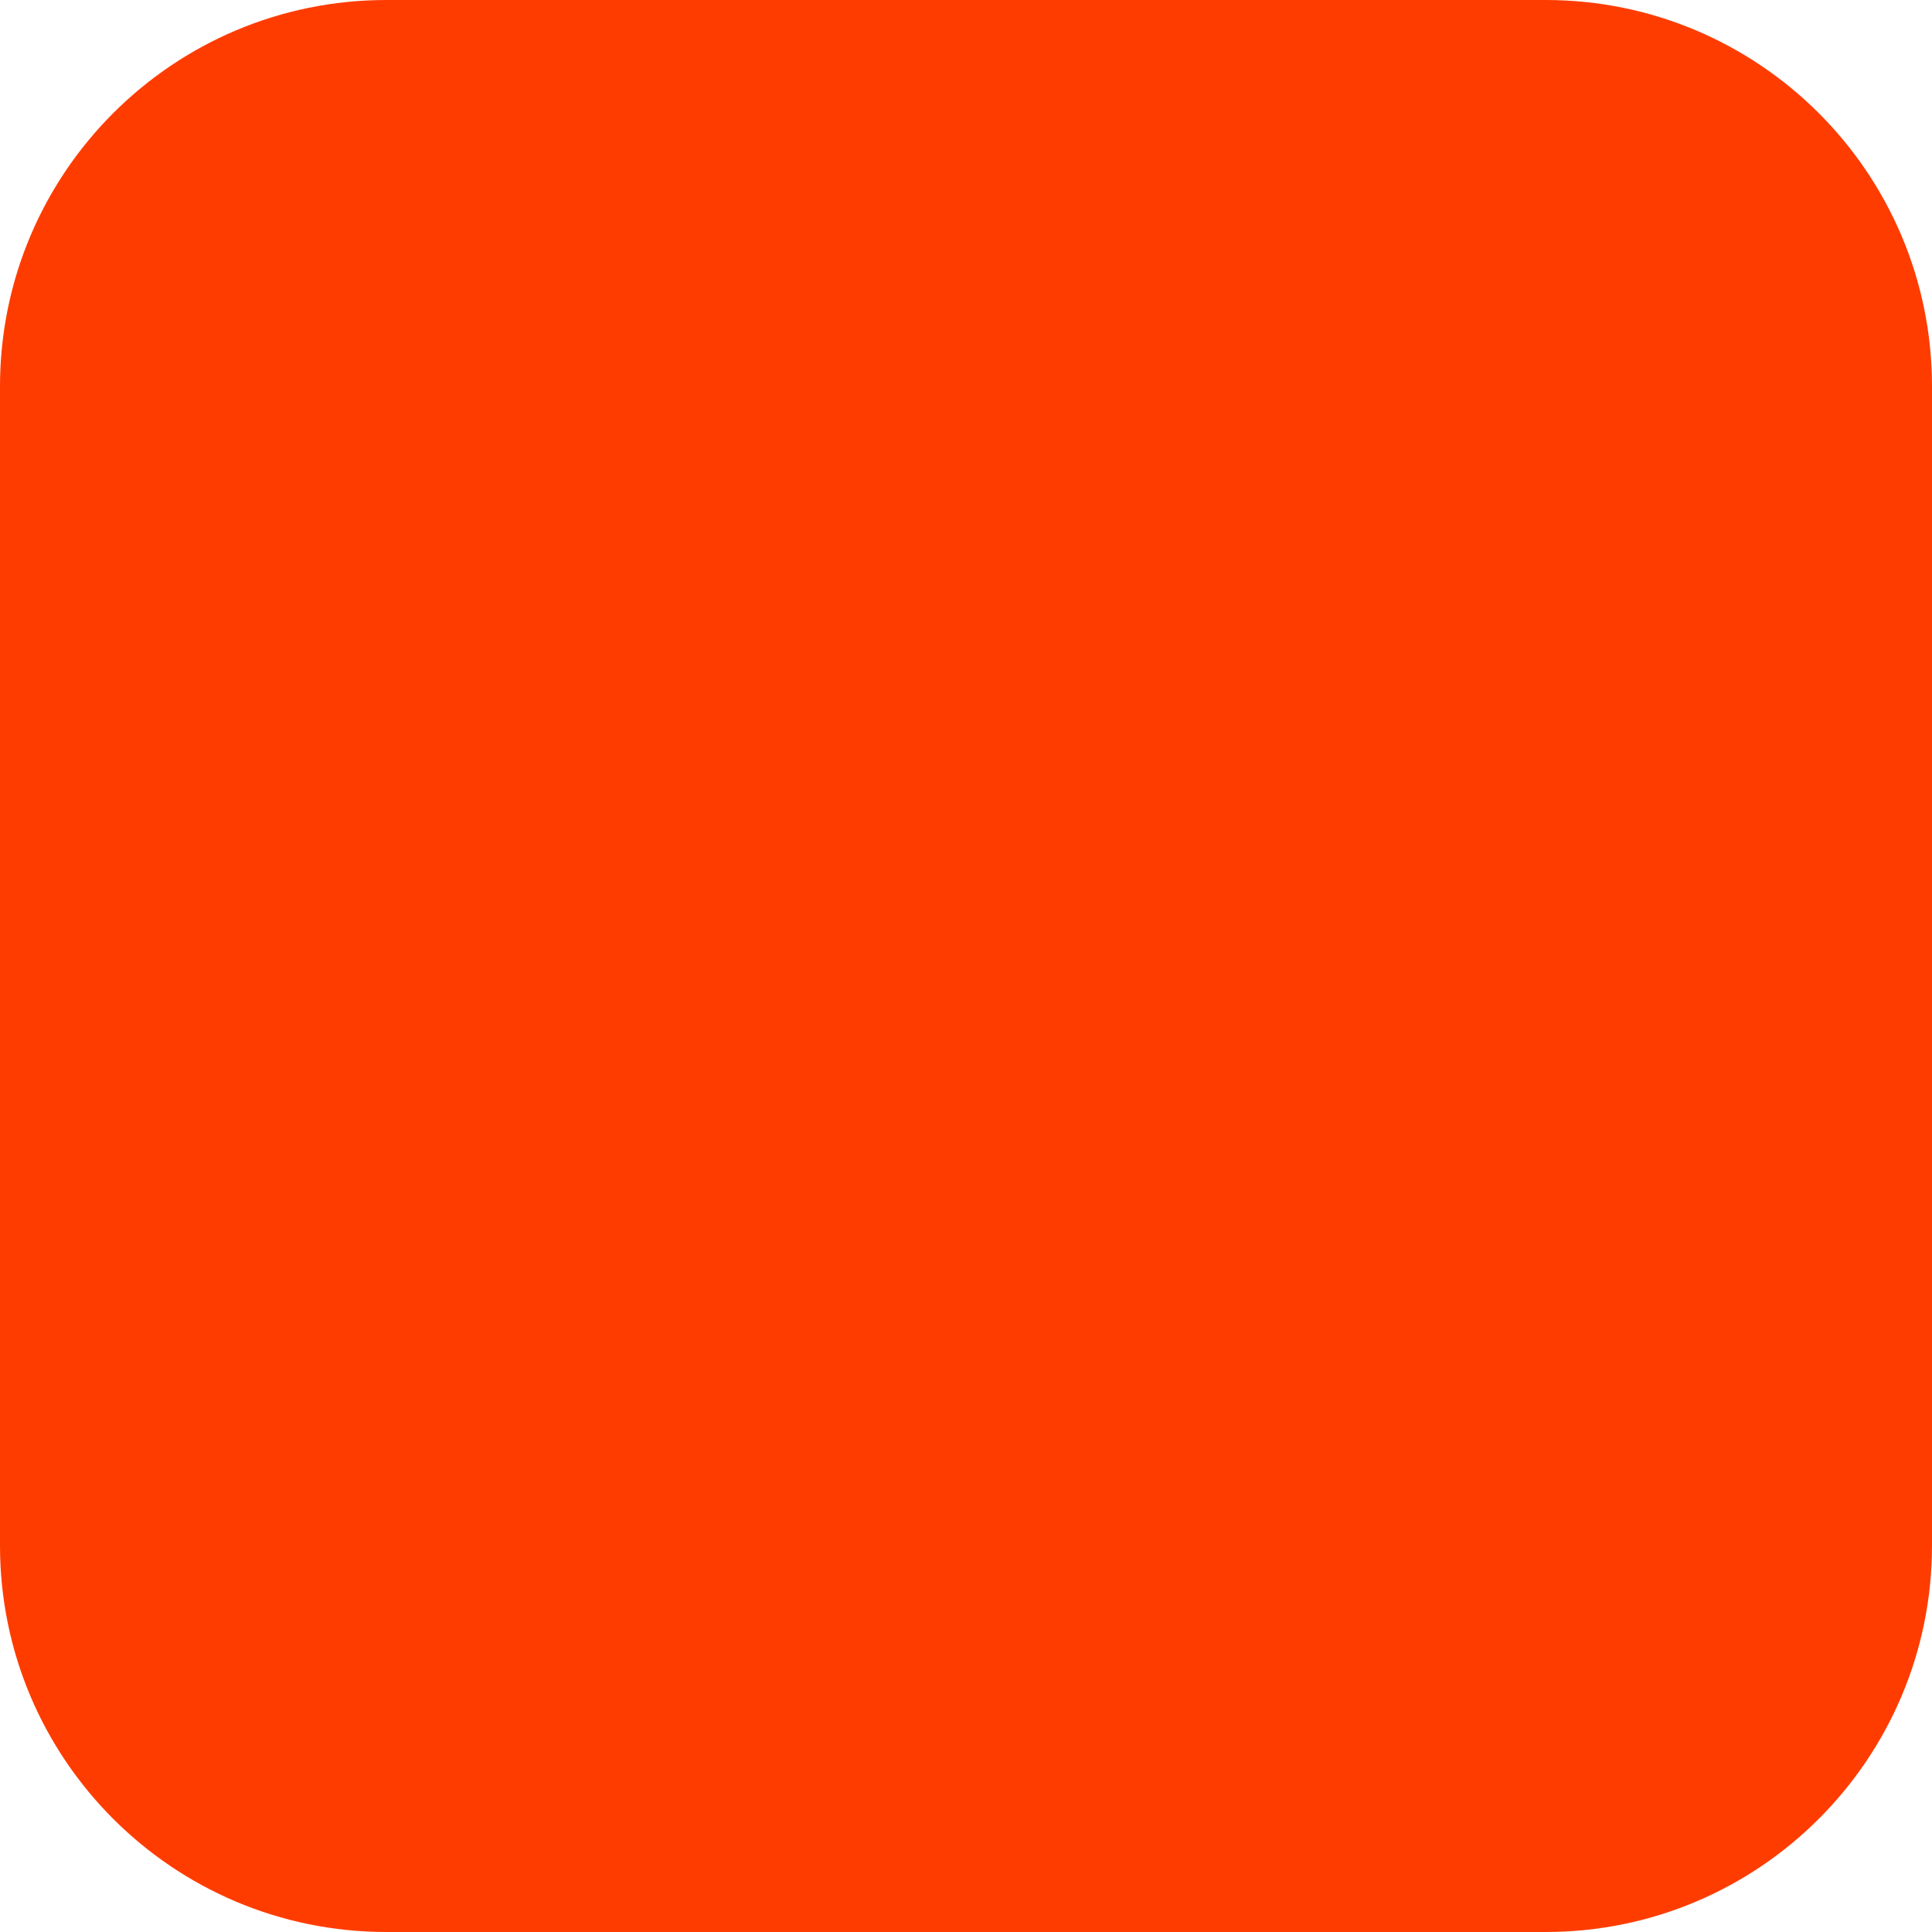
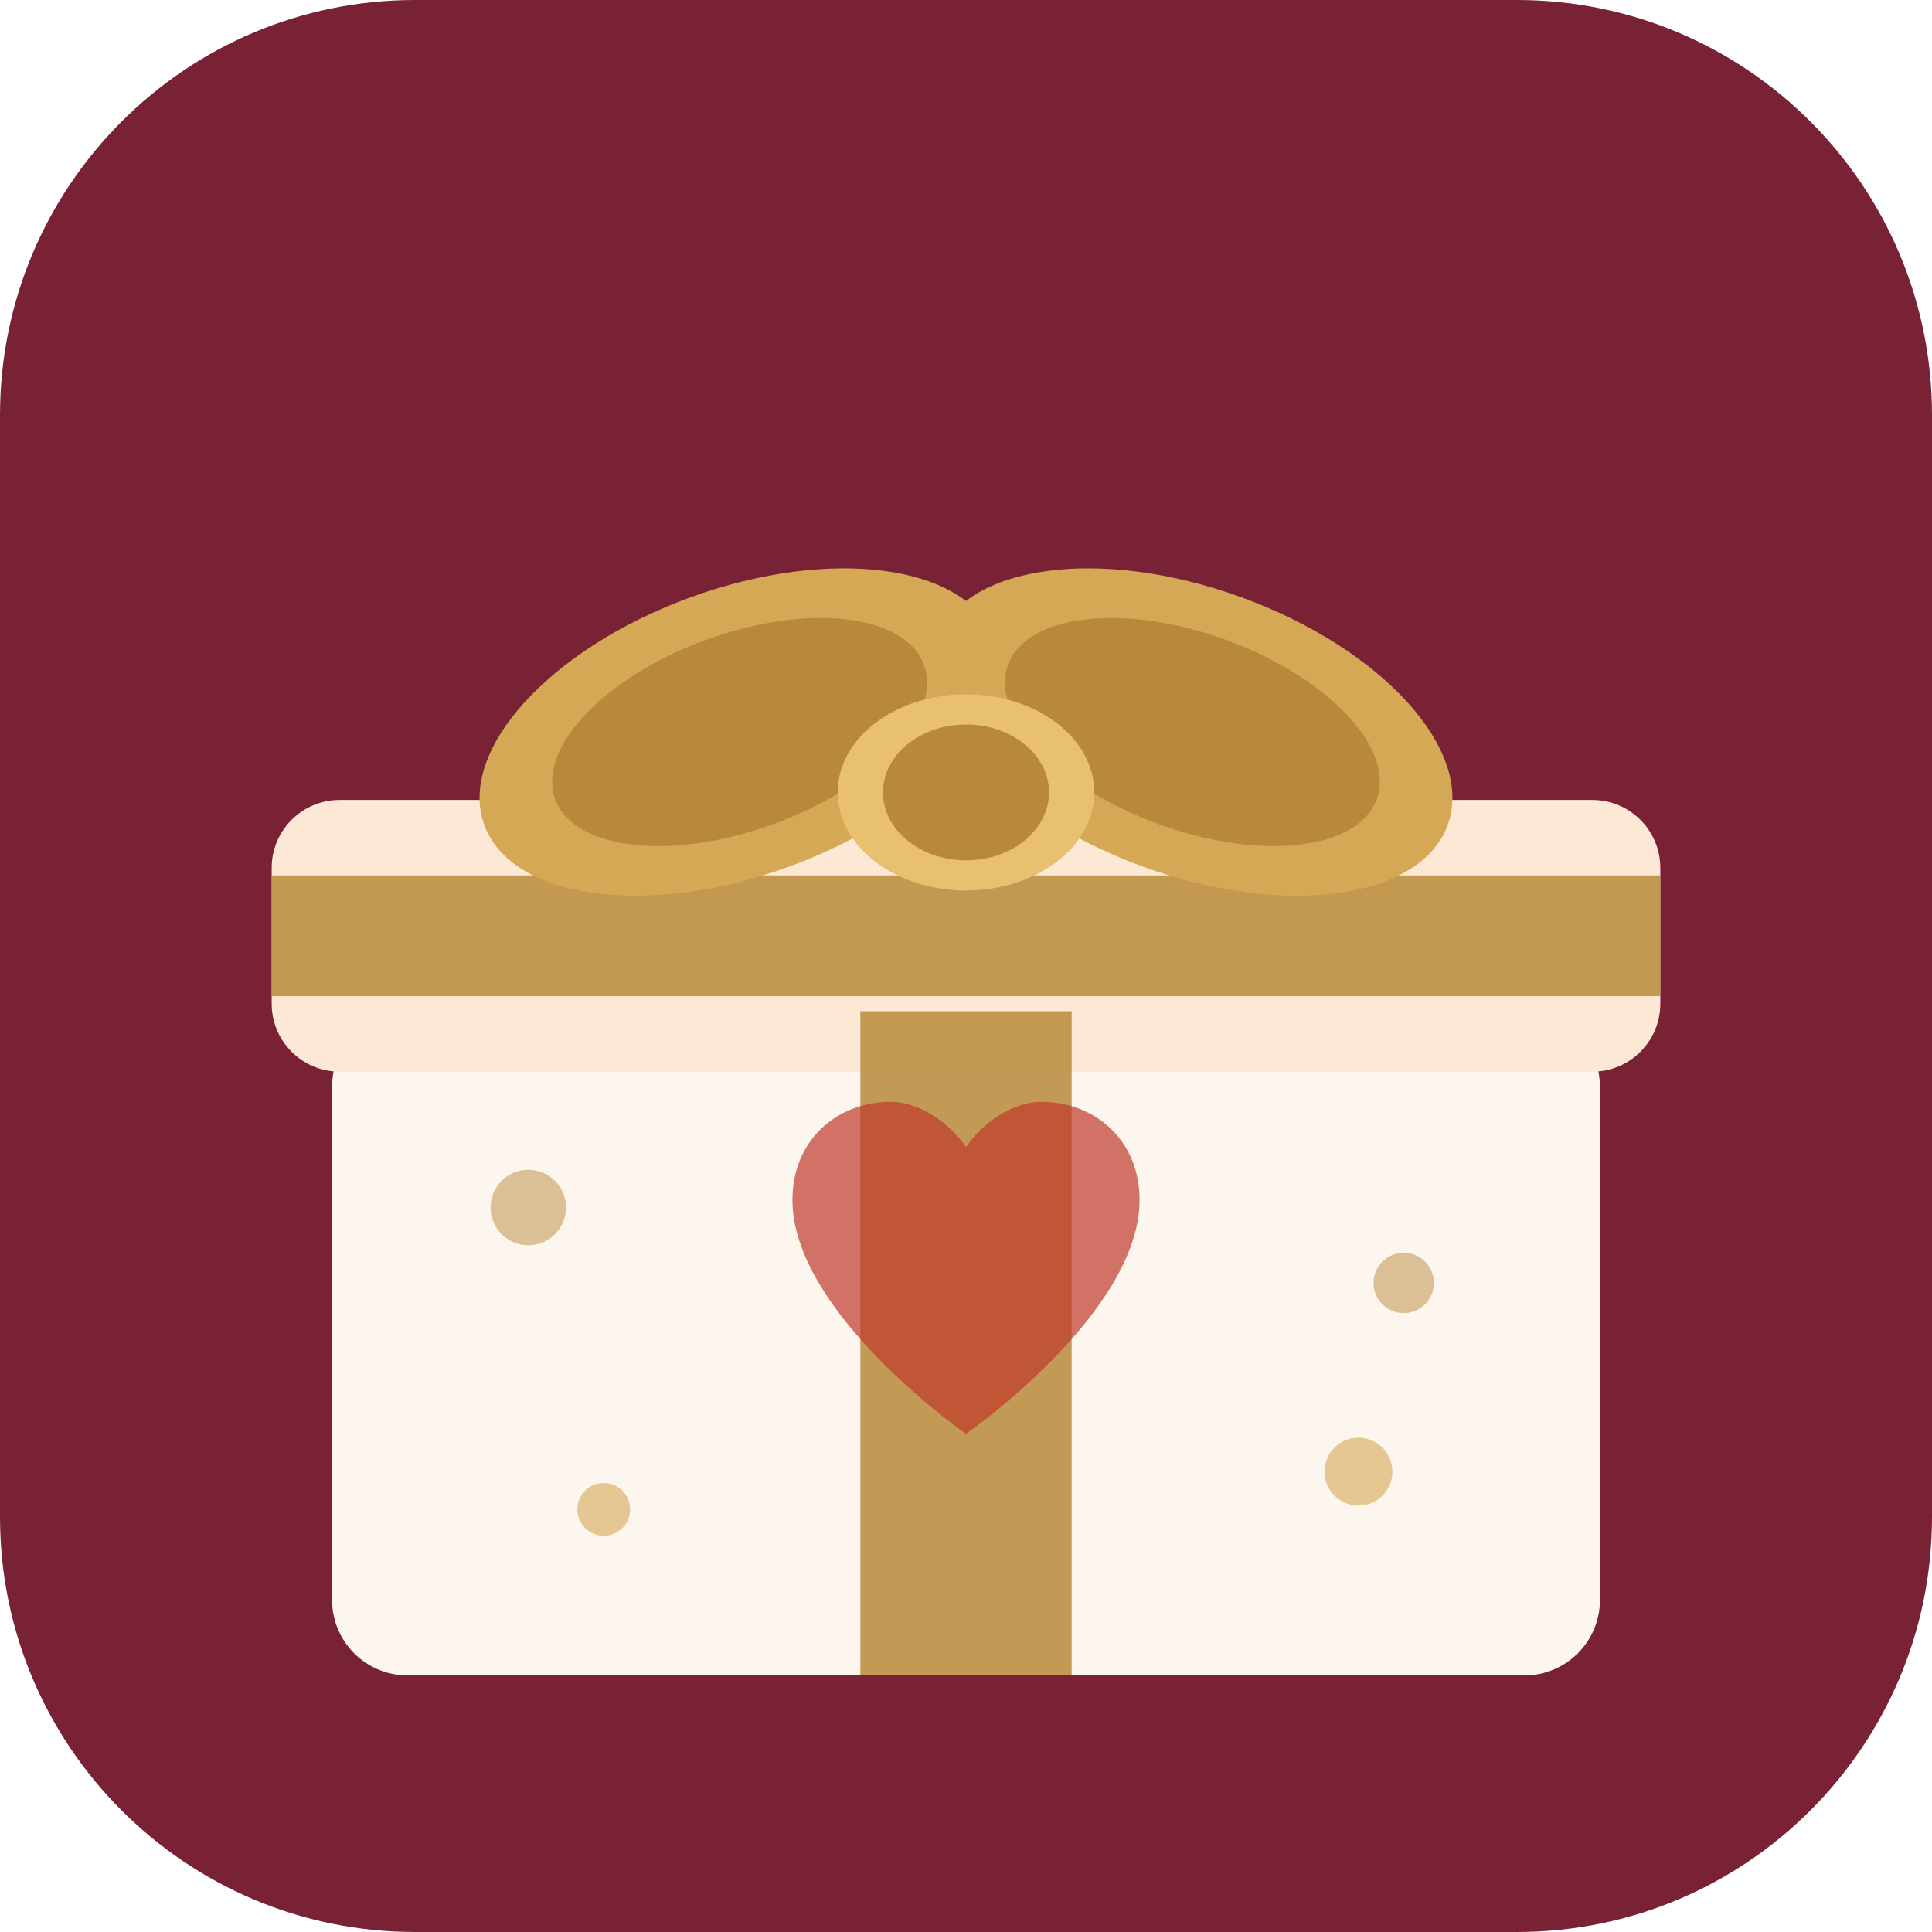
- <svg xmlns="http://www.w3.org/2000/svg" width="180" height="180" viewBox="0 0 180 180" fill="none">
-   <rect width="180" height="180" rx="36" fill="#FF3C00" />
+ <svg xmlns="http://www.w3.org/2000/svg" width="512" height="512" viewBox="0 0 512 512" fill="none">
+   <rect width="512" height="512" rx="110" fill="#7a2235" />
+   <rect x="88" y="268" width="336" height="176" rx="20" fill="#fdf6ef" />
+   <rect x="72" y="212" width="368" height="72" rx="18" fill="#fce8d5" />
+   <rect x="228" y="268" width="56" height="176" rx="0" fill="#b8893a" opacity="0.85" />
+   <rect x="72" y="232" width="368" height="32" rx="0" fill="#b8893a" opacity="0.85" />
+   <ellipse cx="196" cy="194" rx="72" ry="38" fill="#d4a855" transform="rotate(-20 196 194)" />
+   <ellipse cx="196" cy="194" rx="52" ry="26" fill="#b8893a" transform="rotate(-20 196 194)" />
+   <ellipse cx="316" cy="194" rx="72" ry="38" fill="#d4a855" transform="rotate(20 316 194)" />
+   <ellipse cx="316" cy="194" rx="52" ry="26" fill="#b8893a" transform="rotate(20 316 194)" />
+   <ellipse cx="256" cy="210" rx="34" ry="26" fill="#e8c070" />
+   <ellipse cx="256" cy="210" rx="22" ry="18" fill="#b8893a" />
+   <circle cx="140" cy="320" r="10" fill="#b8893a" opacity="0.5" />
+   <circle cx="372" cy="340" r="8" fill="#b8893a" opacity="0.5" />
+   <circle cx="160" cy="400" r="7" fill="#d4a855" opacity="0.6" />
+   <circle cx="360" cy="390" r="9" fill="#d4a855" opacity="0.6" />
+   <path d="M256 380 C256 380 210 348 210 318 C210 302 222 292 236 292 C244 292 252 298 256 304 C260 298 268 292 276 292 C290 292 302 302 302 318 C302 348 256 380 256 380Z" fill="#c0392b" opacity="0.7" />
</svg>
